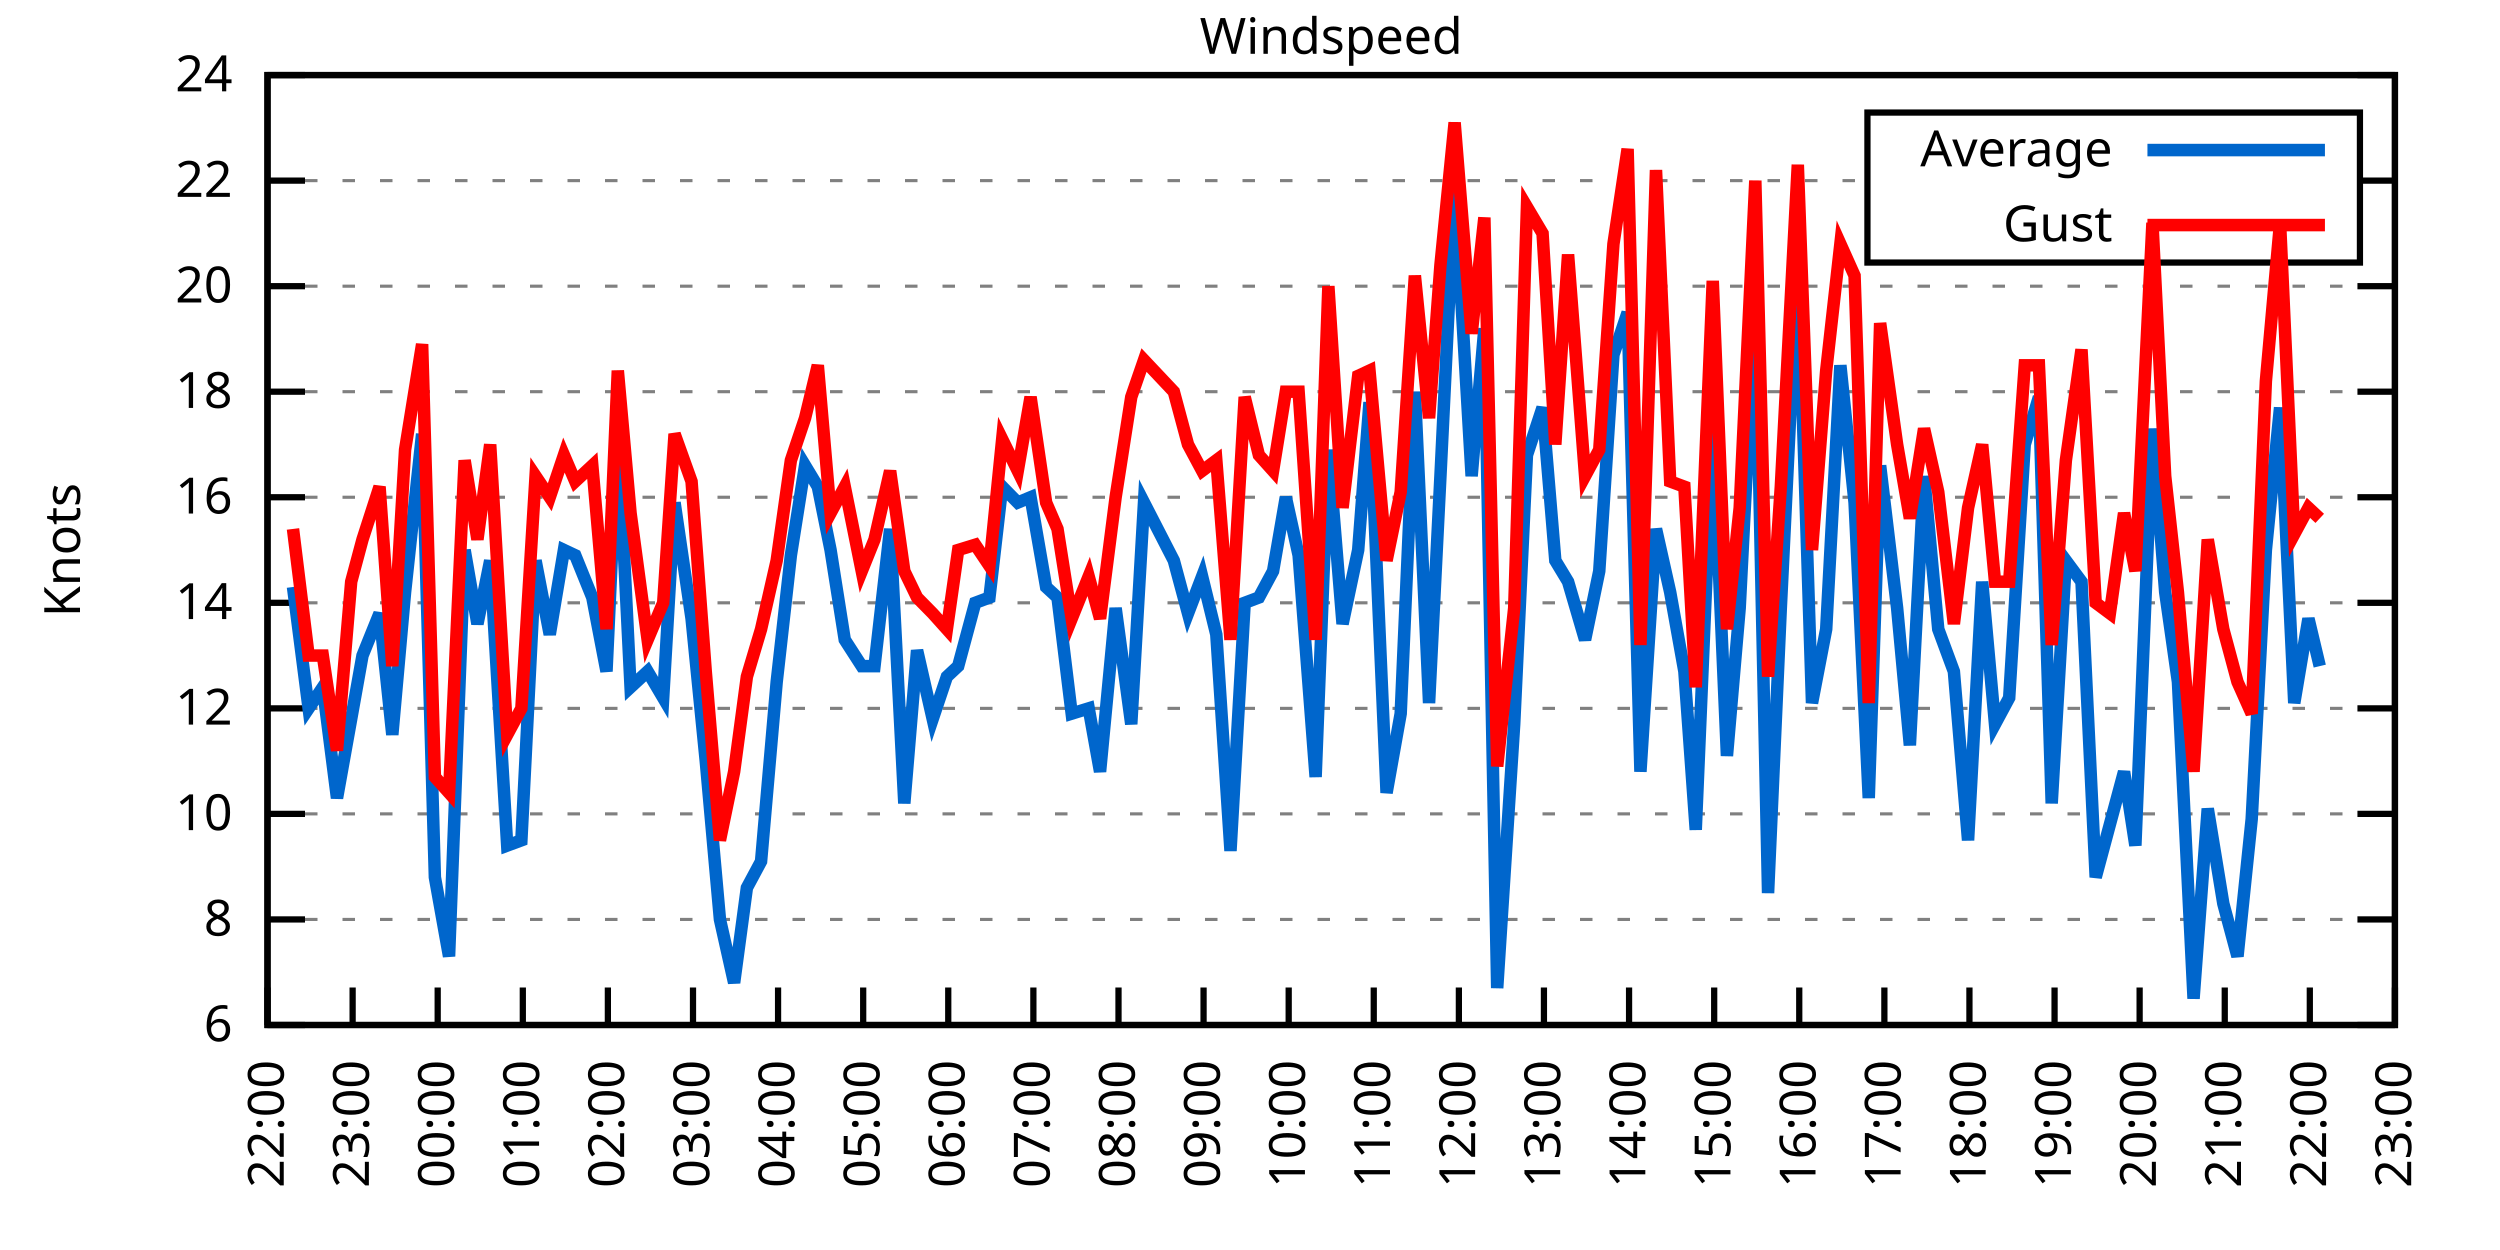
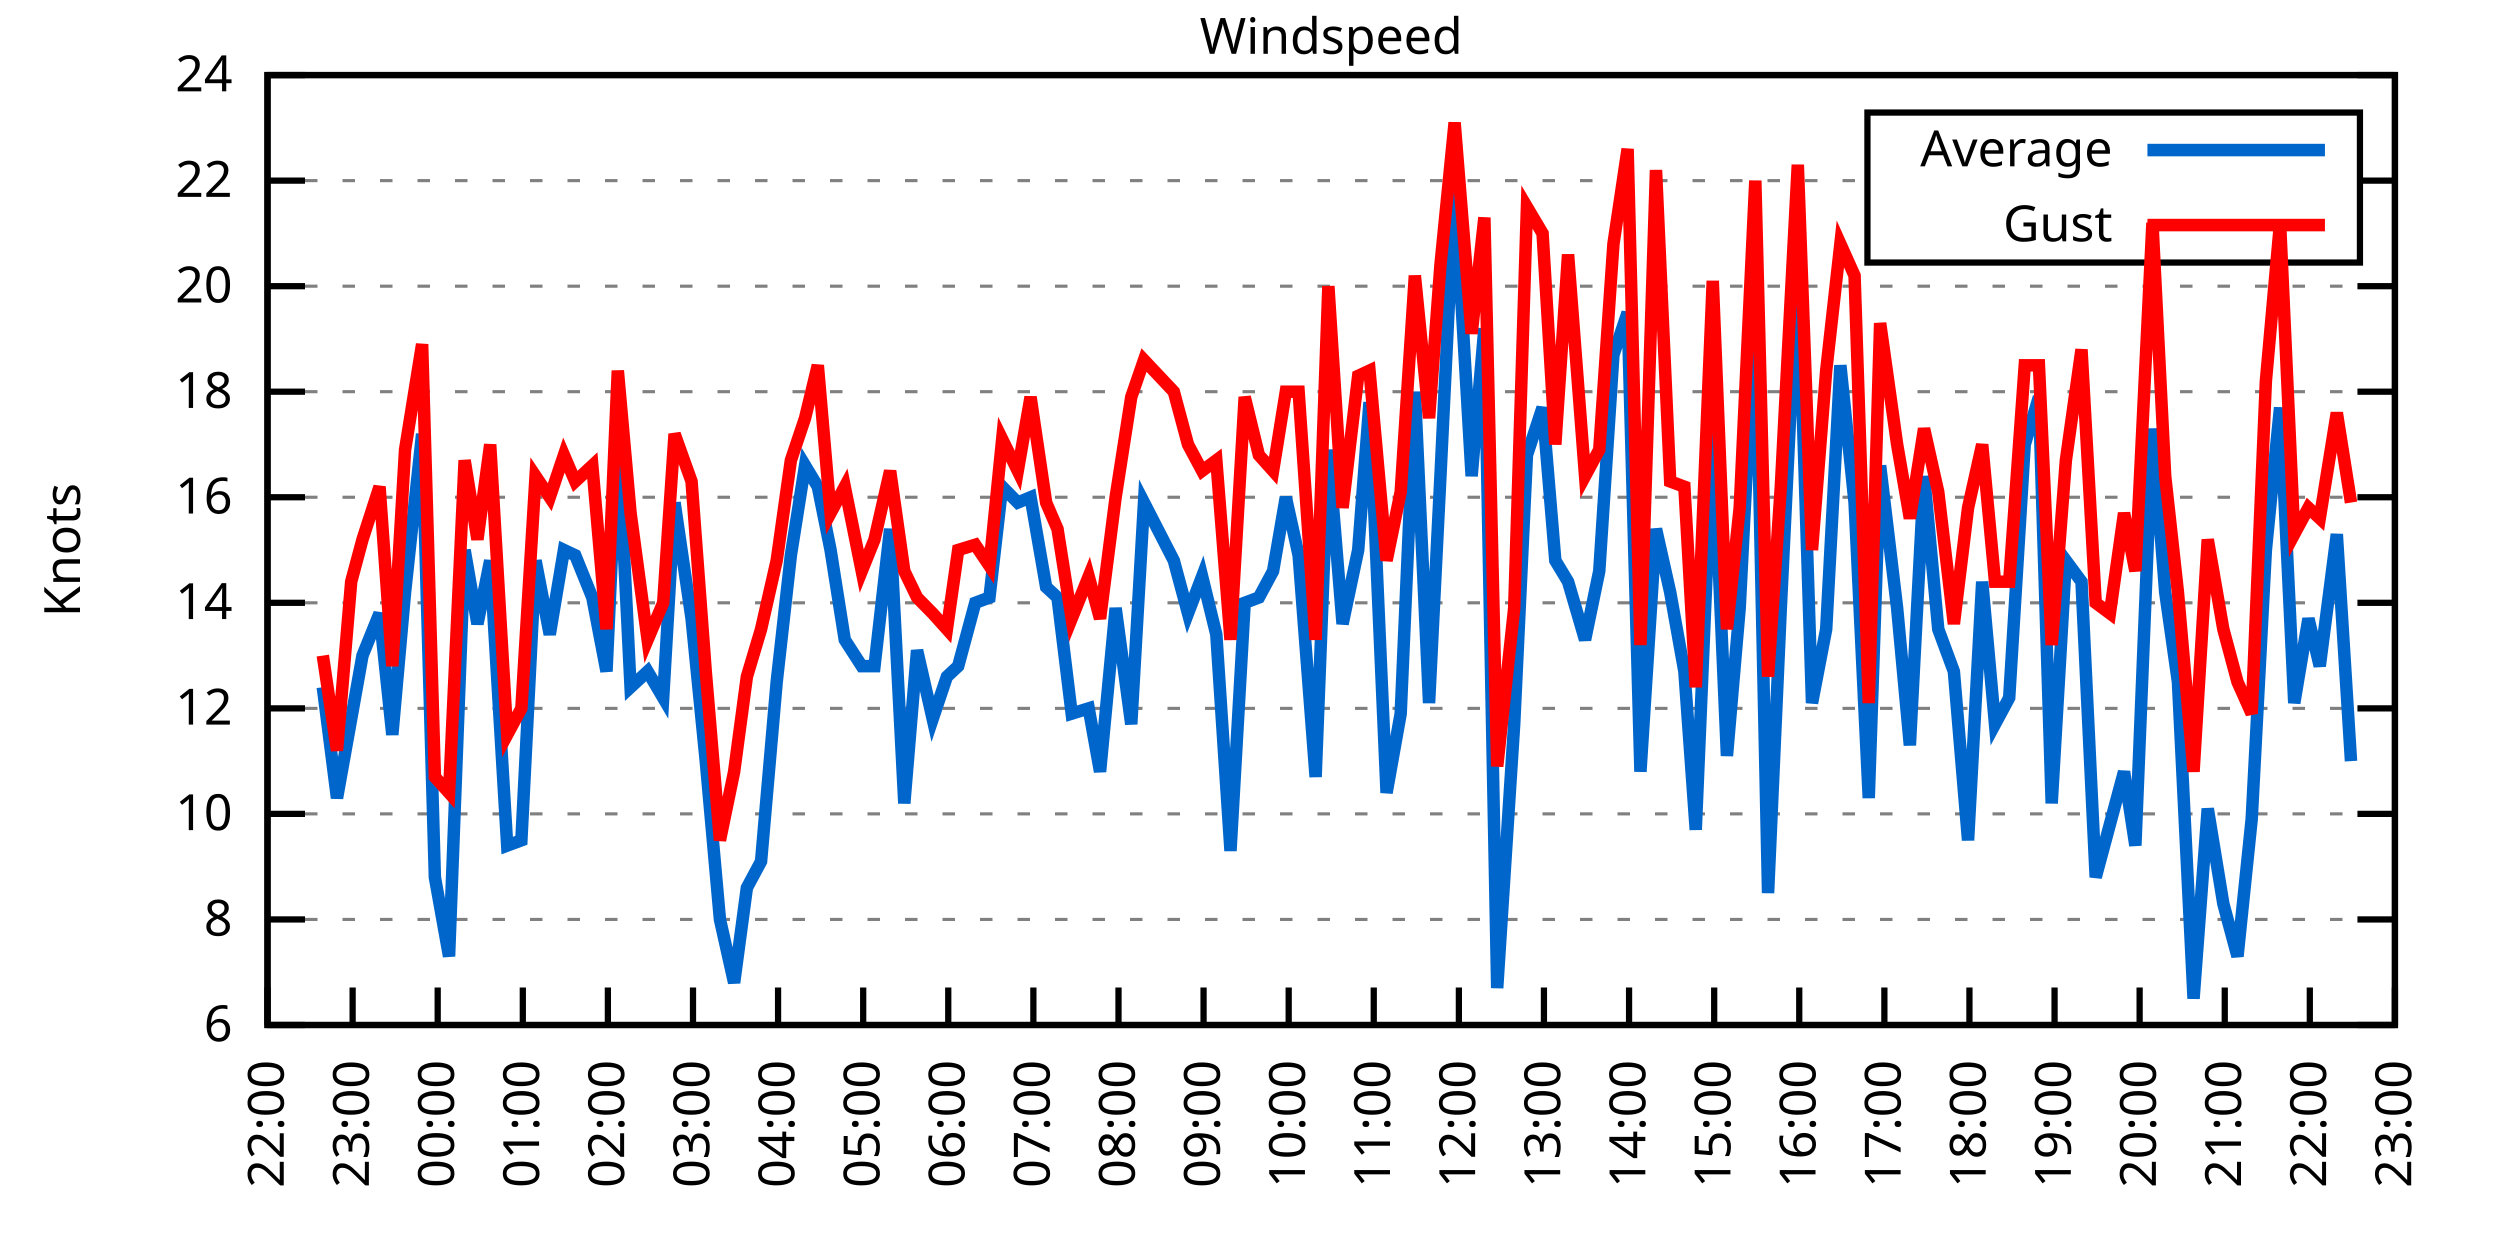
<svg xmlns="http://www.w3.org/2000/svg" xmlns:xlink="http://www.w3.org/1999/xlink" width="400" height="200" viewBox="0 0 400 200">
  <g id="gnuplot_canvas">
    <rect x="0" y="0" width="400" height="200" fill="none" />
    <defs>
      <circle id="gpDot" r="0.5" stroke-width="0.5" stroke="currentColor" />
      <path id="gpPt0" stroke-width="0.333" stroke="currentColor" d="M-1,0 h2 M0,-1 v2" />
      <path id="gpPt1" stroke-width="0.333" stroke="currentColor" d="M-1,-1 L1,1 M1,-1 L-1,1" />
      <path id="gpPt2" stroke-width="0.333" stroke="currentColor" d="M-1,0 L1,0 M0,-1 L0,1 M-1,-1 L1,1 M-1,1 L1,-1" />
      <rect id="gpPt3" stroke-width="0.333" stroke="currentColor" x="-1" y="-1" width="2" height="2" />
      <rect id="gpPt4" stroke-width="0.333" stroke="currentColor" fill="currentColor" x="-1" y="-1" width="2" height="2" />
      <circle id="gpPt5" stroke-width="0.333" stroke="currentColor" cx="0" cy="0" r="1" />
      <use xlink:href="#gpPt5" id="gpPt6" fill="currentColor" stroke="none" />
      <path id="gpPt7" stroke-width="0.333" stroke="currentColor" d="M0,-1.33 L-1.33,0.67 L1.33,0.67 z" />
      <use xlink:href="#gpPt7" id="gpPt8" fill="currentColor" stroke="none" />
      <use xlink:href="#gpPt7" id="gpPt9" stroke="currentColor" transform="rotate(180)" />
      <use xlink:href="#gpPt9" id="gpPt10" fill="currentColor" stroke="none" />
      <use xlink:href="#gpPt3" id="gpPt11" stroke="currentColor" transform="rotate(45)" />
      <use xlink:href="#gpPt11" id="gpPt12" fill="currentColor" stroke="none" />
      <path id="gpPt13" stroke-width="0.333" stroke="currentColor" d="M0,1.330 L1.265,0.411 L0.782,-1.067 L-0.782,-1.076 L-1.265,0.411 z" />
      <use xlink:href="#gpPt13" id="gpPt14" fill="currentColor" stroke="none" />
      <filter id="textbox" filterUnits="objectBoundingBox" x="0" y="0" height="1" width="1">
        <feFlood flood-color="white" flood-opacity="1" result="bgnd" />
        <feComposite in="SourceGraphic" in2="bgnd" operator="atop" />
      </filter>
      <filter id="greybox" filterUnits="objectBoundingBox" x="0" y="0" height="1" width="1">
        <feFlood flood-color="lightgrey" flood-opacity="1" result="grey" />
        <feComposite in="SourceGraphic" in2="grey" operator="atop" />
      </filter>
    </defs>
    <g fill="none" color="white" stroke="currentColor" stroke-width="1.00" stroke-linecap="butt" stroke-linejoin="miter">
</g>
    <g fill="none" color="black" stroke="currentColor" stroke-width="1.00" stroke-linecap="butt" stroke-linejoin="miter">
      <g stroke="none" shape-rendering="crispEdges">
        <polygon fill="rgb(255, 255, 255)" points="42.80,164.00 383.18,164.00 383.18,12.02 42.80,12.02 " />
      </g>
    </g>
    <g fill="none" color="black" stroke="currentColor" stroke-width="1.00" stroke-linecap="butt" stroke-linejoin="miter">
</g>
    <g fill="none" color="black" stroke="black" stroke-width="0.50" stroke-linecap="butt" stroke-linejoin="miter">
</g>
    <g fill="none" color="gray" stroke="currentColor" stroke-width="0.50" stroke-linecap="butt" stroke-linejoin="miter">
      <path stroke="gray" stroke-dasharray="2,4" class="gridline" d="M42.80,164.00 L383.19,164.00  " />
    </g>
    <g fill="none" color="gray" stroke="gray" stroke-width="1.00" stroke-linecap="butt" stroke-linejoin="miter">
</g>
    <g fill="none" color="black" stroke="currentColor" stroke-width="1.00" stroke-linecap="butt" stroke-linejoin="miter">
      <path stroke="black" d="M42.80,164.00 L48.80,164.00 M383.19,164.00 L377.19,164.00  " />
      <g transform="translate(37.20,166.60)" stroke="none" fill="black" font-family="Sans" font-size="8.00" text-anchor="end">
        <text>
          <tspan font-family="Sans"> 6</tspan>
        </text>
      </g>
    </g>
    <g fill="none" color="black" stroke="currentColor" stroke-width="1.00" stroke-linecap="butt" stroke-linejoin="miter">
</g>
    <g fill="none" color="black" stroke="black" stroke-width="0.50" stroke-linecap="butt" stroke-linejoin="miter">
</g>
    <g fill="none" color="gray" stroke="currentColor" stroke-width="0.50" stroke-linecap="butt" stroke-linejoin="miter">
      <path stroke="gray" stroke-dasharray="2,4" class="gridline" d="M42.80,147.11 L383.19,147.11  " />
    </g>
    <g fill="none" color="gray" stroke="gray" stroke-width="1.00" stroke-linecap="butt" stroke-linejoin="miter">
</g>
    <g fill="none" color="black" stroke="currentColor" stroke-width="1.00" stroke-linecap="butt" stroke-linejoin="miter">
      <path stroke="black" d="M42.80,147.11 L48.80,147.11 M383.19,147.11 L377.19,147.11  " />
      <g transform="translate(37.20,149.71)" stroke="none" fill="black" font-family="Sans" font-size="8.00" text-anchor="end">
        <text>
          <tspan font-family="Sans"> 8</tspan>
        </text>
      </g>
    </g>
    <g fill="none" color="black" stroke="currentColor" stroke-width="1.00" stroke-linecap="butt" stroke-linejoin="miter">
</g>
    <g fill="none" color="black" stroke="black" stroke-width="0.50" stroke-linecap="butt" stroke-linejoin="miter">
</g>
    <g fill="none" color="gray" stroke="currentColor" stroke-width="0.50" stroke-linecap="butt" stroke-linejoin="miter">
      <path stroke="gray" stroke-dasharray="2,4" class="gridline" d="M42.80,130.22 L383.19,130.22  " />
    </g>
    <g fill="none" color="gray" stroke="gray" stroke-width="1.00" stroke-linecap="butt" stroke-linejoin="miter">
</g>
    <g fill="none" color="black" stroke="currentColor" stroke-width="1.00" stroke-linecap="butt" stroke-linejoin="miter">
      <path stroke="black" d="M42.80,130.22 L48.80,130.22 M383.19,130.22 L377.19,130.22  " />
      <g transform="translate(37.20,132.82)" stroke="none" fill="black" font-family="Sans" font-size="8.00" text-anchor="end">
        <text>
          <tspan font-family="Sans"> 10</tspan>
        </text>
      </g>
    </g>
    <g fill="none" color="black" stroke="currentColor" stroke-width="1.00" stroke-linecap="butt" stroke-linejoin="miter">
</g>
    <g fill="none" color="black" stroke="black" stroke-width="0.50" stroke-linecap="butt" stroke-linejoin="miter">
</g>
    <g fill="none" color="gray" stroke="currentColor" stroke-width="0.50" stroke-linecap="butt" stroke-linejoin="miter">
      <path stroke="gray" stroke-dasharray="2,4" class="gridline" d="M42.80,113.34 L383.19,113.34  " />
    </g>
    <g fill="none" color="gray" stroke="gray" stroke-width="1.00" stroke-linecap="butt" stroke-linejoin="miter">
</g>
    <g fill="none" color="black" stroke="currentColor" stroke-width="1.00" stroke-linecap="butt" stroke-linejoin="miter">
      <path stroke="black" d="M42.80,113.34 L48.80,113.34 M383.19,113.34 L377.19,113.34  " />
      <g transform="translate(37.20,115.94)" stroke="none" fill="black" font-family="Sans" font-size="8.00" text-anchor="end">
        <text>
          <tspan font-family="Sans"> 12</tspan>
        </text>
      </g>
    </g>
    <g fill="none" color="black" stroke="currentColor" stroke-width="1.00" stroke-linecap="butt" stroke-linejoin="miter">
</g>
    <g fill="none" color="black" stroke="black" stroke-width="0.50" stroke-linecap="butt" stroke-linejoin="miter">
</g>
    <g fill="none" color="gray" stroke="currentColor" stroke-width="0.50" stroke-linecap="butt" stroke-linejoin="miter">
      <path stroke="gray" stroke-dasharray="2,4" class="gridline" d="M42.80,96.45 L383.19,96.45  " />
    </g>
    <g fill="none" color="gray" stroke="gray" stroke-width="1.00" stroke-linecap="butt" stroke-linejoin="miter">
</g>
    <g fill="none" color="black" stroke="currentColor" stroke-width="1.00" stroke-linecap="butt" stroke-linejoin="miter">
      <path stroke="black" d="M42.80,96.45 L48.80,96.45 M383.19,96.45 L377.19,96.45  " />
      <g transform="translate(37.20,99.05)" stroke="none" fill="black" font-family="Sans" font-size="8.00" text-anchor="end">
        <text>
          <tspan font-family="Sans"> 14</tspan>
        </text>
      </g>
    </g>
    <g fill="none" color="black" stroke="currentColor" stroke-width="1.00" stroke-linecap="butt" stroke-linejoin="miter">
</g>
    <g fill="none" color="black" stroke="black" stroke-width="0.50" stroke-linecap="butt" stroke-linejoin="miter">
</g>
    <g fill="none" color="gray" stroke="currentColor" stroke-width="0.50" stroke-linecap="butt" stroke-linejoin="miter">
      <path stroke="gray" stroke-dasharray="2,4" class="gridline" d="M42.80,79.56 L383.19,79.56  " />
    </g>
    <g fill="none" color="gray" stroke="gray" stroke-width="1.00" stroke-linecap="butt" stroke-linejoin="miter">
</g>
    <g fill="none" color="black" stroke="currentColor" stroke-width="1.00" stroke-linecap="butt" stroke-linejoin="miter">
      <path stroke="black" d="M42.80,79.56 L48.80,79.56 M383.19,79.56 L377.19,79.56  " />
      <g transform="translate(37.20,82.16)" stroke="none" fill="black" font-family="Sans" font-size="8.00" text-anchor="end">
        <text>
          <tspan font-family="Sans"> 16</tspan>
        </text>
      </g>
    </g>
    <g fill="none" color="black" stroke="currentColor" stroke-width="1.00" stroke-linecap="butt" stroke-linejoin="miter">
</g>
    <g fill="none" color="black" stroke="black" stroke-width="0.50" stroke-linecap="butt" stroke-linejoin="miter">
</g>
    <g fill="none" color="gray" stroke="currentColor" stroke-width="0.50" stroke-linecap="butt" stroke-linejoin="miter">
      <path stroke="gray" stroke-dasharray="2,4" class="gridline" d="M42.80,62.67 L383.19,62.67  " />
    </g>
    <g fill="none" color="gray" stroke="gray" stroke-width="1.00" stroke-linecap="butt" stroke-linejoin="miter">
</g>
    <g fill="none" color="black" stroke="currentColor" stroke-width="1.00" stroke-linecap="butt" stroke-linejoin="miter">
      <path stroke="black" d="M42.80,62.67 L48.80,62.67 M383.19,62.67 L377.19,62.67  " />
      <g transform="translate(37.20,65.27)" stroke="none" fill="black" font-family="Sans" font-size="8.00" text-anchor="end">
        <text>
          <tspan font-family="Sans"> 18</tspan>
        </text>
      </g>
    </g>
    <g fill="none" color="black" stroke="currentColor" stroke-width="1.00" stroke-linecap="butt" stroke-linejoin="miter">
</g>
    <g fill="none" color="black" stroke="black" stroke-width="0.50" stroke-linecap="butt" stroke-linejoin="miter">
</g>
    <g fill="none" color="gray" stroke="currentColor" stroke-width="0.50" stroke-linecap="butt" stroke-linejoin="miter">
      <path stroke="gray" stroke-dasharray="2,4" class="gridline" d="M42.80,45.79 L383.19,45.79  " />
    </g>
    <g fill="none" color="gray" stroke="gray" stroke-width="1.00" stroke-linecap="butt" stroke-linejoin="miter">
</g>
    <g fill="none" color="black" stroke="currentColor" stroke-width="1.00" stroke-linecap="butt" stroke-linejoin="miter">
      <path stroke="black" d="M42.80,45.79 L48.80,45.79 M383.19,45.79 L377.19,45.79  " />
      <g transform="translate(37.20,48.39)" stroke="none" fill="black" font-family="Sans" font-size="8.00" text-anchor="end">
        <text>
          <tspan font-family="Sans"> 20</tspan>
        </text>
      </g>
    </g>
    <g fill="none" color="black" stroke="currentColor" stroke-width="1.00" stroke-linecap="butt" stroke-linejoin="miter">
</g>
    <g fill="none" color="black" stroke="black" stroke-width="0.50" stroke-linecap="butt" stroke-linejoin="miter">
</g>
    <g fill="none" color="gray" stroke="currentColor" stroke-width="0.50" stroke-linecap="butt" stroke-linejoin="miter">
      <path stroke="gray" stroke-dasharray="2,4" class="gridline" d="M42.80,28.90 L298.79,28.90 M377.59,28.90 L383.19,28.90  " />
    </g>
    <g fill="none" color="gray" stroke="gray" stroke-width="1.00" stroke-linecap="butt" stroke-linejoin="miter">
</g>
    <g fill="none" color="black" stroke="currentColor" stroke-width="1.00" stroke-linecap="butt" stroke-linejoin="miter">
      <path stroke="black" d="M42.80,28.90 L48.80,28.90 M383.19,28.90 L377.19,28.90  " />
      <g transform="translate(37.20,31.50)" stroke="none" fill="black" font-family="Sans" font-size="8.00" text-anchor="end">
        <text>
          <tspan font-family="Sans"> 22</tspan>
        </text>
      </g>
    </g>
    <g fill="none" color="black" stroke="currentColor" stroke-width="1.00" stroke-linecap="butt" stroke-linejoin="miter">
</g>
    <g fill="none" color="black" stroke="black" stroke-width="0.50" stroke-linecap="butt" stroke-linejoin="miter">
</g>
    <g fill="none" color="gray" stroke="currentColor" stroke-width="0.50" stroke-linecap="butt" stroke-linejoin="miter">
      <path stroke="gray" stroke-dasharray="2,4" class="gridline" d="M42.80,12.01 L383.19,12.01  " />
    </g>
    <g fill="none" color="gray" stroke="gray" stroke-width="1.00" stroke-linecap="butt" stroke-linejoin="miter">
</g>
    <g fill="none" color="black" stroke="currentColor" stroke-width="1.00" stroke-linecap="butt" stroke-linejoin="miter">
      <path stroke="black" d="M42.80,12.01 L48.80,12.01 M383.19,12.01 L377.19,12.01  " />
      <g transform="translate(37.20,14.61)" stroke="none" fill="black" font-family="Sans" font-size="8.00" text-anchor="end">
        <text>
          <tspan font-family="Sans"> 24</tspan>
        </text>
      </g>
    </g>
    <g fill="none" color="black" stroke="currentColor" stroke-width="1.00" stroke-linecap="butt" stroke-linejoin="miter">
      <path stroke="black" d="M42.80,164.00 L42.80,158.00  " />
      <g transform="translate(45.40,169.60) rotate(270.00)" stroke="none" fill="black" font-family="Sans" font-size="8.00" text-anchor="end">
        <text>
          <tspan font-family="Sans">22:00</tspan>
        </text>
      </g>
    </g>
    <g fill="none" color="black" stroke="currentColor" stroke-width="1.00" stroke-linecap="butt" stroke-linejoin="miter">
      <path stroke="black" d="M56.42,164.00 L56.42,158.00  " />
      <g transform="translate(59.02,169.60) rotate(270.00)" stroke="none" fill="black" font-family="Sans" font-size="8.00" text-anchor="end">
        <text>
          <tspan font-family="Sans">23:00</tspan>
        </text>
      </g>
    </g>
    <g fill="none" color="black" stroke="currentColor" stroke-width="1.00" stroke-linecap="butt" stroke-linejoin="miter">
      <path stroke="black" d="M70.03,164.00 L70.03,158.00  " />
      <g transform="translate(72.63,169.60) rotate(270.00)" stroke="none" fill="black" font-family="Sans" font-size="8.00" text-anchor="end">
        <text>
          <tspan font-family="Sans">00:00</tspan>
        </text>
      </g>
    </g>
    <g fill="none" color="black" stroke="currentColor" stroke-width="1.00" stroke-linecap="butt" stroke-linejoin="miter">
      <path stroke="black" d="M83.65,164.00 L83.65,158.00  " />
      <g transform="translate(86.25,169.60) rotate(270.00)" stroke="none" fill="black" font-family="Sans" font-size="8.00" text-anchor="end">
        <text>
          <tspan font-family="Sans">01:00</tspan>
        </text>
      </g>
    </g>
    <g fill="none" color="black" stroke="currentColor" stroke-width="1.00" stroke-linecap="butt" stroke-linejoin="miter">
      <path stroke="black" d="M97.26,164.00 L97.26,158.00  " />
      <g transform="translate(99.86,169.60) rotate(270.00)" stroke="none" fill="black" font-family="Sans" font-size="8.00" text-anchor="end">
        <text>
          <tspan font-family="Sans">02:00</tspan>
        </text>
      </g>
    </g>
    <g fill="none" color="black" stroke="currentColor" stroke-width="1.00" stroke-linecap="butt" stroke-linejoin="miter">
      <path stroke="black" d="M110.88,164.00 L110.88,158.00  " />
      <g transform="translate(113.48,169.60) rotate(270.00)" stroke="none" fill="black" font-family="Sans" font-size="8.00" text-anchor="end">
        <text>
          <tspan font-family="Sans">03:00</tspan>
        </text>
      </g>
    </g>
    <g fill="none" color="black" stroke="currentColor" stroke-width="1.00" stroke-linecap="butt" stroke-linejoin="miter">
      <path stroke="black" d="M124.49,164.00 L124.49,158.00  " />
      <g transform="translate(127.09,169.60) rotate(270.00)" stroke="none" fill="black" font-family="Sans" font-size="8.00" text-anchor="end">
        <text>
          <tspan font-family="Sans">04:00</tspan>
        </text>
      </g>
    </g>
    <g fill="none" color="black" stroke="currentColor" stroke-width="1.00" stroke-linecap="butt" stroke-linejoin="miter">
      <path stroke="black" d="M138.11,164.00 L138.11,158.00  " />
      <g transform="translate(140.71,169.60) rotate(270.00)" stroke="none" fill="black" font-family="Sans" font-size="8.00" text-anchor="end">
        <text>
          <tspan font-family="Sans">05:00</tspan>
        </text>
      </g>
    </g>
    <g fill="none" color="black" stroke="currentColor" stroke-width="1.00" stroke-linecap="butt" stroke-linejoin="miter">
      <path stroke="black" d="M151.72,164.00 L151.72,158.00  " />
      <g transform="translate(154.32,169.60) rotate(270.00)" stroke="none" fill="black" font-family="Sans" font-size="8.00" text-anchor="end">
        <text>
          <tspan font-family="Sans">06:00</tspan>
        </text>
      </g>
    </g>
    <g fill="none" color="black" stroke="currentColor" stroke-width="1.00" stroke-linecap="butt" stroke-linejoin="miter">
      <path stroke="black" d="M165.34,164.00 L165.34,158.00  " />
      <g transform="translate(167.94,169.60) rotate(270.00)" stroke="none" fill="black" font-family="Sans" font-size="8.00" text-anchor="end">
        <text>
          <tspan font-family="Sans">07:00</tspan>
        </text>
      </g>
    </g>
    <g fill="none" color="black" stroke="currentColor" stroke-width="1.00" stroke-linecap="butt" stroke-linejoin="miter">
      <path stroke="black" d="M178.96,164.00 L178.96,158.00  " />
      <g transform="translate(181.56,169.60) rotate(270.00)" stroke="none" fill="black" font-family="Sans" font-size="8.00" text-anchor="end">
        <text>
          <tspan font-family="Sans">08:00</tspan>
        </text>
      </g>
    </g>
    <g fill="none" color="black" stroke="currentColor" stroke-width="1.00" stroke-linecap="butt" stroke-linejoin="miter">
      <path stroke="black" d="M192.57,164.00 L192.57,158.00  " />
      <g transform="translate(195.17,169.60) rotate(270.00)" stroke="none" fill="black" font-family="Sans" font-size="8.00" text-anchor="end">
        <text>
          <tspan font-family="Sans">09:00</tspan>
        </text>
      </g>
    </g>
    <g fill="none" color="black" stroke="currentColor" stroke-width="1.00" stroke-linecap="butt" stroke-linejoin="miter">
      <path stroke="black" d="M206.19,164.00 L206.19,158.00  " />
      <g transform="translate(208.79,169.60) rotate(270.00)" stroke="none" fill="black" font-family="Sans" font-size="8.00" text-anchor="end">
        <text>
          <tspan font-family="Sans">10:00</tspan>
        </text>
      </g>
    </g>
    <g fill="none" color="black" stroke="currentColor" stroke-width="1.00" stroke-linecap="butt" stroke-linejoin="miter">
      <path stroke="black" d="M219.80,164.00 L219.80,158.00  " />
      <g transform="translate(222.40,169.60) rotate(270.00)" stroke="none" fill="black" font-family="Sans" font-size="8.00" text-anchor="end">
        <text>
          <tspan font-family="Sans">11:00</tspan>
        </text>
      </g>
    </g>
    <g fill="none" color="black" stroke="currentColor" stroke-width="1.00" stroke-linecap="butt" stroke-linejoin="miter">
      <path stroke="black" d="M233.42,164.00 L233.42,158.00  " />
      <g transform="translate(236.02,169.60) rotate(270.00)" stroke="none" fill="black" font-family="Sans" font-size="8.00" text-anchor="end">
        <text>
          <tspan font-family="Sans">12:00</tspan>
        </text>
      </g>
    </g>
    <g fill="none" color="black" stroke="currentColor" stroke-width="1.00" stroke-linecap="butt" stroke-linejoin="miter">
      <path stroke="black" d="M247.03,164.00 L247.03,158.00  " />
      <g transform="translate(249.63,169.60) rotate(270.00)" stroke="none" fill="black" font-family="Sans" font-size="8.00" text-anchor="end">
        <text>
          <tspan font-family="Sans">13:00</tspan>
        </text>
      </g>
    </g>
    <g fill="none" color="black" stroke="currentColor" stroke-width="1.00" stroke-linecap="butt" stroke-linejoin="miter">
      <path stroke="black" d="M260.65,164.00 L260.65,158.00  " />
      <g transform="translate(263.25,169.60) rotate(270.00)" stroke="none" fill="black" font-family="Sans" font-size="8.00" text-anchor="end">
        <text>
          <tspan font-family="Sans">14:00</tspan>
        </text>
      </g>
    </g>
    <g fill="none" color="black" stroke="currentColor" stroke-width="1.00" stroke-linecap="butt" stroke-linejoin="miter">
      <path stroke="black" d="M274.27,164.00 L274.27,158.00  " />
      <g transform="translate(276.87,169.60) rotate(270.00)" stroke="none" fill="black" font-family="Sans" font-size="8.00" text-anchor="end">
        <text>
          <tspan font-family="Sans">15:00</tspan>
        </text>
      </g>
    </g>
    <g fill="none" color="black" stroke="currentColor" stroke-width="1.00" stroke-linecap="butt" stroke-linejoin="miter">
      <path stroke="black" d="M287.88,164.00 L287.88,158.00  " />
      <g transform="translate(290.48,169.60) rotate(270.00)" stroke="none" fill="black" font-family="Sans" font-size="8.00" text-anchor="end">
        <text>
          <tspan font-family="Sans">16:00</tspan>
        </text>
      </g>
    </g>
    <g fill="none" color="black" stroke="currentColor" stroke-width="1.00" stroke-linecap="butt" stroke-linejoin="miter">
      <path stroke="black" d="M301.50,164.00 L301.50,158.00  " />
      <g transform="translate(304.10,169.60) rotate(270.00)" stroke="none" fill="black" font-family="Sans" font-size="8.00" text-anchor="end">
        <text>
          <tspan font-family="Sans">17:00</tspan>
        </text>
      </g>
    </g>
    <g fill="none" color="black" stroke="currentColor" stroke-width="1.00" stroke-linecap="butt" stroke-linejoin="miter">
      <path stroke="black" d="M315.11,164.00 L315.11,158.00  " />
      <g transform="translate(317.71,169.60) rotate(270.00)" stroke="none" fill="black" font-family="Sans" font-size="8.00" text-anchor="end">
        <text>
          <tspan font-family="Sans">18:00</tspan>
        </text>
      </g>
    </g>
    <g fill="none" color="black" stroke="currentColor" stroke-width="1.00" stroke-linecap="butt" stroke-linejoin="miter">
      <path stroke="black" d="M328.73,164.00 L328.73,158.00  " />
      <g transform="translate(331.33,169.60) rotate(270.00)" stroke="none" fill="black" font-family="Sans" font-size="8.00" text-anchor="end">
        <text>
          <tspan font-family="Sans">19:00</tspan>
        </text>
      </g>
    </g>
    <g fill="none" color="black" stroke="currentColor" stroke-width="1.00" stroke-linecap="butt" stroke-linejoin="miter">
      <path stroke="black" d="M342.34,164.00 L342.34,158.00  " />
      <g transform="translate(344.94,169.60) rotate(270.00)" stroke="none" fill="black" font-family="Sans" font-size="8.00" text-anchor="end">
        <text>
          <tspan font-family="Sans">20:00</tspan>
        </text>
      </g>
    </g>
    <g fill="none" color="black" stroke="currentColor" stroke-width="1.00" stroke-linecap="butt" stroke-linejoin="miter">
      <path stroke="black" d="M355.96,164.00 L355.96,158.00  " />
      <g transform="translate(358.56,169.60) rotate(270.00)" stroke="none" fill="black" font-family="Sans" font-size="8.00" text-anchor="end">
        <text>
          <tspan font-family="Sans">21:00</tspan>
        </text>
      </g>
    </g>
    <g fill="none" color="black" stroke="currentColor" stroke-width="1.00" stroke-linecap="butt" stroke-linejoin="miter">
      <path stroke="black" d="M369.57,164.00 L369.57,158.00  " />
      <g transform="translate(372.17,169.60) rotate(270.00)" stroke="none" fill="black" font-family="Sans" font-size="8.00" text-anchor="end">
        <text>
          <tspan font-family="Sans">22:00</tspan>
        </text>
      </g>
    </g>
    <g fill="none" color="black" stroke="currentColor" stroke-width="1.00" stroke-linecap="butt" stroke-linejoin="miter">
      <path stroke="black" d="M383.19,164.00 L383.19,158.00  " />
      <g transform="translate(385.79,169.60) rotate(270.00)" stroke="none" fill="black" font-family="Sans" font-size="8.00" text-anchor="end">
        <text>
          <tspan font-family="Sans">23:00</tspan>
        </text>
      </g>
    </g>
    <g fill="none" color="black" stroke="currentColor" stroke-width="1.00" stroke-linecap="butt" stroke-linejoin="miter">
</g>
    <g fill="none" color="black" stroke="currentColor" stroke-width="1.00" stroke-linecap="butt" stroke-linejoin="miter">
      <path stroke="black" d="M42.80,12.01 L42.80,164.00 L383.19,164.00 L383.19,12.01 L42.80,12.01 Z  " />
    </g>
    <g fill="none" color="black" stroke="currentColor" stroke-width="1.00" stroke-linecap="butt" stroke-linejoin="miter">
</g>
    <g fill="none" color="black" stroke="currentColor" stroke-width="1.00" stroke-linecap="butt" stroke-linejoin="miter">
      <path stroke="black" d="M298.79,42.01 L298.79,18.01 L377.59,18.01 L377.59,42.01 L298.79,42.01 Z  " />
    </g>
    <g id="Windspeed_plot_1">
      <g fill="none" color="white" stroke="black" stroke-width="2.00" stroke-linecap="butt" stroke-linejoin="miter">
</g>
      <g fill="none" color="black" stroke="currentColor" stroke-width="2.00" stroke-linecap="butt" stroke-linejoin="miter">
        <g transform="translate(337.99,26.61)" stroke="none" fill="black" font-family="Sans" font-size="8.00" text-anchor="end">
          <text>
            <tspan font-family="Sans">Average</tspan>
          </text>
        </g>
      </g>
      <g fill="none" color="black" stroke="currentColor" stroke-width="2.00" stroke-linecap="butt" stroke-linejoin="miter">
-         <path stroke="rgb(  0, 102, 204)" d="M343.59,24.01 L371.99,24.01 M46.88,93.92 L49.38,113.34 L51.65,109.96 L53.92,127.69 L56.19,115.03 L58.00,104.89   L60.73,98.14 L62.77,117.56 L64.81,94.76 L67.54,69.43 L69.58,140.36 L71.85,153.02 L74.34,88.00 L76.39,99.83   L78.43,89.69 L81.15,135.29 L83.42,134.45 L85.69,89.69 L87.96,101.52 L90.23,88.00 L92.04,88.85 L94.77,95.60   L97.04,107.43 L98.85,68.58 L100.89,109.96 L103.62,107.43 L106.11,111.65 L107.93,80.41 L110.65,98.98 L112.92,121.78   L115.19,147.11 L117.46,157.24 L119.50,142.05 L121.77,137.82 L124.27,109.11 L126.54,88.85 L128.81,74.49 L130.85,77.87   L132.89,88.00 L135.16,102.36 L137.88,106.58 L139.92,106.58 L142.42,84.63 L144.69,128.54 L146.73,104.05 L149.23,115.03   L151.50,108.27 L153.31,106.58 L156.04,96.45 L158.31,95.60 L160.35,77.87 L162.84,80.41 L164.89,79.56 L167.38,93.92   L169.20,95.60 L171.47,114.18 L174.19,113.34 L176.01,123.47 L178.50,97.29 L181.00,115.87 L183.04,80.41 L187.81,89.69   L190.08,98.14 L192.34,92.23 L194.61,101.52 L196.88,136.14 L199.15,96.45 L201.42,95.60 L203.69,91.38 L205.73,79.56   L207.78,88.85 L210.50,124.31 L212.54,71.96 L214.81,99.83 L217.31,88.00 L219.12,64.36 L221.85,126.85 L224.11,114.18   L226.38,62.67 L228.65,112.49 L230.47,76.18 L232.74,29.74 L235.46,76.18 L237.50,52.54 L239.55,158.09 L242.27,115.87   L244.31,72.81 L246.81,65.21 L248.85,89.69 L250.89,93.07 L253.61,102.36 L255.88,91.38 L258.15,56.76 L260.42,50.01   L262.47,123.47 L264.96,84.63 L267.23,94.76 L269.50,107.43 L271.32,132.76 L274.04,68.58 L276.31,120.94 L278.35,97.29   L280.85,48.32 L282.89,142.89 L284.93,97.29 L287.65,41.56 L289.92,112.49 L292.19,100.67 L294.46,58.45 L296.73,80.41   L299.00,127.69 L300.82,74.49 L303.54,97.29 L305.58,119.25 L307.85,76.18 L310.12,100.67 L312.62,107.43 L314.89,134.45   L317.15,93.07 L319.20,115.87 L321.47,111.65 L323.96,71.12 L326.23,63.52 L328.27,128.54 L330.54,89.69 L333.04,93.07   L335.31,140.36 L337.58,131.91 L339.85,123.47 L341.66,135.29 L344.39,68.58 L346.43,94.76 L348.47,109.11 L350.97,159.78   L353.24,129.38 L355.73,144.58 L358.00,153.02 L360.27,131.07 L362.54,88.00 L364.81,65.21 L367.08,112.49 L369.35,98.98   L371.16,106.58  " />
+         <path stroke="rgb(  0, 102, 204)" d="M343.59,24.01 L371.99,24.01 M51.65,109.96 L53.92,127.69 L56.19,115.03 L58.00,104.89 L60.73,98.14 L62.77,117.56   L64.81,94.76 L67.54,69.43 L69.58,140.36 L71.85,153.02 L74.34,88.00 L76.39,99.83 L78.43,89.69 L81.15,135.29   L83.42,134.45 L85.69,89.69 L87.96,101.52 L90.23,88.00 L92.04,88.85 L94.77,95.60 L97.04,107.43 L98.85,68.58   L100.89,109.96 L103.62,107.43 L106.11,111.65 L107.93,80.41 L110.65,98.98 L112.92,121.78 L115.19,147.11 L117.46,157.24   L119.50,142.05 L121.77,137.82 L124.27,109.11 L126.54,88.85 L128.81,74.49 L130.85,77.87 L132.89,88.00 L135.16,102.36   L137.88,106.58 L139.92,106.58 L142.42,84.63 L144.69,128.54 L146.73,104.05 L149.23,115.03 L151.50,108.27 L153.31,106.58   L156.04,96.45 L158.31,95.60 L160.35,77.87 L162.84,80.41 L164.89,79.56 L167.38,93.92 L169.20,95.60 L171.47,114.18   L174.19,113.34 L176.01,123.47 L178.50,97.29 L181.00,115.87 L183.04,80.41 L187.81,89.69 L190.08,98.14 L192.34,92.23   L194.61,101.52 L196.88,136.14 L199.15,96.45 L201.42,95.60 L203.69,91.38 L205.73,79.56 L207.78,88.85 L210.50,124.31   L212.54,71.96 L214.81,99.83 L217.31,88.00 L219.12,64.36 L221.85,126.85 L224.11,114.18 L226.38,62.67 L228.65,112.49   L230.47,76.18 L232.74,29.74 L235.46,76.18 L237.50,52.54 L239.55,158.09 L242.27,115.87 L244.31,72.81 L246.81,65.21   L248.85,89.69 L250.89,93.07 L253.61,102.36 L255.88,91.38 L258.15,56.76 L260.42,50.01 L262.47,123.47 L264.96,84.63   L267.23,94.76 L269.50,107.43 L271.32,132.76 L274.04,68.58 L276.31,120.94 L278.35,97.29 L280.85,48.32 L282.89,142.89   L284.93,97.29 L287.65,41.56 L289.92,112.49 L292.19,100.67 L294.46,58.45 L296.73,80.41 L299.00,127.69 L300.82,74.49   L303.54,97.29 L305.58,119.25 L307.85,76.18 L310.12,100.67 L312.62,107.43 L314.89,134.45 L317.15,93.07 L319.20,115.87   L321.47,111.65 L323.96,71.12 L326.23,63.52 L328.27,128.54 L330.54,89.69 L333.04,93.07 L335.31,140.36 L337.58,131.91   L339.85,123.47 L341.66,135.29 L344.39,68.58 L346.43,94.76 L348.47,109.11 L350.97,159.78 L353.24,129.38 L355.73,144.58   L358.00,153.02 L360.27,131.07 L362.54,88.00 L364.81,65.21 L367.08,112.49 L369.35,98.98 L371.16,106.58 L373.89,85.47   L376.16,121.78  " />
      </g>
    </g>
    <g id="Windspeed_plot_2">
      <g fill="none" color="black" stroke="currentColor" stroke-width="2.00" stroke-linecap="butt" stroke-linejoin="miter">
        <g transform="translate(337.99,38.61)" stroke="none" fill="black" font-family="Sans" font-size="8.00" text-anchor="end">
          <text>
            <tspan font-family="Sans">Gust</tspan>
          </text>
        </g>
      </g>
      <g fill="none" color="black" stroke="currentColor" stroke-width="2.00" stroke-linecap="butt" stroke-linejoin="miter">
-         <path stroke="rgb(255,   0,   0)" d="M343.59,36.01 L371.99,36.01 M46.88,84.63 L49.38,104.89 L51.65,104.89 L53.92,120.09 L56.19,93.07 L58.00,86.32   L60.73,77.87 L62.77,106.58 L64.81,71.96 L67.54,55.07 L69.58,124.31 L71.85,126.85 L74.34,73.65 L76.39,86.32   L78.43,71.12 L81.15,117.56 L83.42,113.34 L85.69,76.18 L87.96,79.56 L90.23,72.81 L92.04,77.03 L94.77,74.49   L97.04,100.67 L98.85,59.30 L100.89,82.09 L103.62,102.36 L106.11,96.45 L107.93,69.43 L110.65,77.03 L112.92,107.43   L115.19,134.45 L117.46,123.47 L119.50,108.27 L121.77,100.67 L124.27,89.69 L126.54,73.65 L128.81,66.90 L130.85,58.45   L132.89,82.09 L135.16,77.87 L137.88,91.38 L139.92,86.32 L142.42,75.34 L144.69,91.38 L146.73,95.60 L149.23,98.14   L151.50,100.67 L153.31,88.00 L156.04,87.16 L158.31,90.54 L160.35,70.27 L162.84,75.34 L164.89,63.52 L167.38,80.41   L169.20,84.63 L171.47,98.98 L174.19,92.23 L176.01,98.98 L178.50,79.56 L181.00,63.52 L183.04,57.61 L187.81,62.67   L190.08,71.12 L192.34,75.34 L194.61,73.65 L196.88,102.36 L199.15,63.52 L201.42,72.81 L203.69,75.34 L205.73,62.67   L207.78,62.67 L210.50,102.36 L212.54,45.79 L214.81,81.25 L217.31,60.14 L219.12,59.30 L221.85,89.69 L224.11,78.72   L226.38,44.10 L228.65,66.90 L230.47,42.41 L232.74,19.61 L235.46,53.39 L237.50,34.81 L239.55,122.62 L242.27,97.29   L244.31,33.12 L246.81,37.34 L248.85,71.12 L250.89,40.72 L253.61,76.18 L255.88,71.96 L258.15,39.03 L260.42,23.83   L262.47,103.20 L264.96,27.21 L267.23,77.03 L269.50,77.87 L271.32,109.96 L274.04,44.94 L276.31,100.67 L278.35,81.25   L280.85,28.90 L282.89,108.27 L284.93,77.87 L287.65,26.36 L289.92,88.00 L292.19,59.30 L294.46,39.03 L296.73,44.10   L299.00,112.49 L300.82,51.70 L303.54,71.12 L305.58,82.94 L307.85,68.58 L310.12,78.72 L312.62,99.83 L314.89,81.25   L317.15,71.12 L319.20,93.07 L321.47,93.07 L323.96,58.45 L326.23,58.45 L328.27,103.20 L330.54,73.65 L333.04,55.92   L335.31,96.45 L337.58,98.14 L339.85,82.09 L341.66,91.38 L344.39,35.65 L346.43,76.18 L348.47,94.76 L350.97,123.47   L353.24,86.32 L355.73,100.67 L358.00,109.11 L360.27,114.18 L362.54,60.98 L364.81,35.65 L367.08,85.47 L369.35,81.25   L371.16,82.94  " />
+         <path stroke="rgb(255,   0,   0)" d="M343.59,36.01 L371.99,36.01 M51.65,104.89 L53.92,120.09 L56.19,93.07 L58.00,86.32 L60.73,77.87 L62.77,106.58   L64.81,71.96 L67.54,55.07 L69.58,124.31 L71.85,126.85 L74.34,73.65 L76.39,86.32 L78.43,71.12 L81.15,117.56   L83.42,113.34 L85.69,76.18 L87.96,79.56 L90.23,72.81 L92.04,77.03 L94.77,74.49 L97.04,100.67 L98.85,59.30   L100.89,82.09 L103.62,102.36 L106.11,96.45 L107.93,69.43 L110.65,77.03 L112.92,107.43 L115.19,134.45 L117.46,123.47   L119.50,108.27 L121.77,100.67 L124.27,89.69 L126.54,73.65 L128.81,66.90 L130.85,58.45 L132.89,82.09 L135.16,77.87   L137.88,91.38 L139.92,86.32 L142.42,75.34 L144.69,91.38 L146.73,95.60 L149.23,98.14 L151.50,100.67 L153.31,88.00   L156.04,87.16 L158.31,90.54 L160.35,70.27 L162.84,75.34 L164.89,63.52 L167.38,80.41 L169.20,84.63 L171.47,98.98   L174.19,92.23 L176.01,98.98 L178.50,79.56 L181.00,63.52 L183.04,57.61 L187.81,62.67 L190.08,71.12 L192.34,75.34   L194.61,73.65 L196.88,102.36 L199.15,63.52 L201.42,72.81 L203.69,75.34 L205.73,62.67 L207.78,62.67 L210.50,102.36   L212.54,45.79 L214.81,81.25 L217.31,60.14 L219.12,59.30 L221.85,89.69 L224.11,78.72 L226.38,44.10 L228.65,66.90   L230.47,42.41 L232.74,19.61 L235.46,53.39 L237.50,34.81 L239.55,122.62 L242.27,97.29 L244.31,33.12 L246.81,37.34   L248.85,71.12 L250.89,40.72 L253.61,76.18 L255.88,71.96 L258.15,39.03 L260.42,23.83 L262.47,103.20 L264.96,27.21   L267.23,77.03 L269.50,77.87 L271.32,109.96 L274.04,44.94 L276.31,100.67 L278.35,81.25 L280.85,28.90 L282.89,108.27   L284.93,77.87 L287.65,26.36 L289.92,88.00 L292.19,59.30 L294.46,39.03 L296.73,44.10 L299.00,112.49 L300.82,51.70   L303.54,71.12 L305.58,82.94 L307.85,68.58 L310.12,78.72 L312.62,99.83 L314.89,81.25 L317.15,71.12 L319.20,93.07   L321.47,93.07 L323.96,58.45 L326.23,58.45 L328.27,103.20 L330.54,73.65 L333.04,55.92 L335.31,96.45 L337.58,98.14   L339.85,82.09 L341.66,91.38 L344.39,35.65 L346.43,76.18 L348.47,94.76 L350.97,123.47 L353.24,86.32 L355.73,100.67   L358.00,109.11 L360.27,114.18 L362.54,60.98 L364.81,35.65 L367.08,85.47 L369.35,81.25 L371.16,82.94 L373.89,66.05   L376.16,80.41  " />
      </g>
    </g>
    <g fill="none" color="black" stroke="currentColor" stroke-width="2.00" stroke-linecap="butt" stroke-linejoin="miter">
</g>
    <g fill="none" color="black" stroke="black" stroke-width="1.00" stroke-linecap="butt" stroke-linejoin="miter">
</g>
    <g fill="none" color="black" stroke="currentColor" stroke-width="1.00" stroke-linecap="butt" stroke-linejoin="miter">
      <path stroke="black" d="M42.80,12.01 L42.80,164.00 L383.19,164.00 L383.19,12.01 L42.80,12.01 Z  " />
      <g transform="translate(12.80,88.01) rotate(270.00)" stroke="none" fill="black" font-family="Sans" font-size="8.00" text-anchor="middle">
        <text>
          <tspan font-family="Sans">Knots</tspan>
        </text>
      </g>
    </g>
    <g fill="none" color="black" stroke="currentColor" stroke-width="1.00" stroke-linecap="butt" stroke-linejoin="miter">
</g>
    <g fill="none" color="black" stroke="currentColor" stroke-width="1.00" stroke-linecap="butt" stroke-linejoin="miter">
      <g transform="translate(212.99,8.61)" stroke="none" fill="black" font-family="Sans" font-size="8.00" text-anchor="middle">
        <text>
          <tspan font-family="Sans">Windspeed</tspan>
        </text>
      </g>
    </g>
    <g fill="none" color="black" stroke="currentColor" stroke-width="1.00" stroke-linecap="butt" stroke-linejoin="miter">
</g>
  </g>
</svg>
